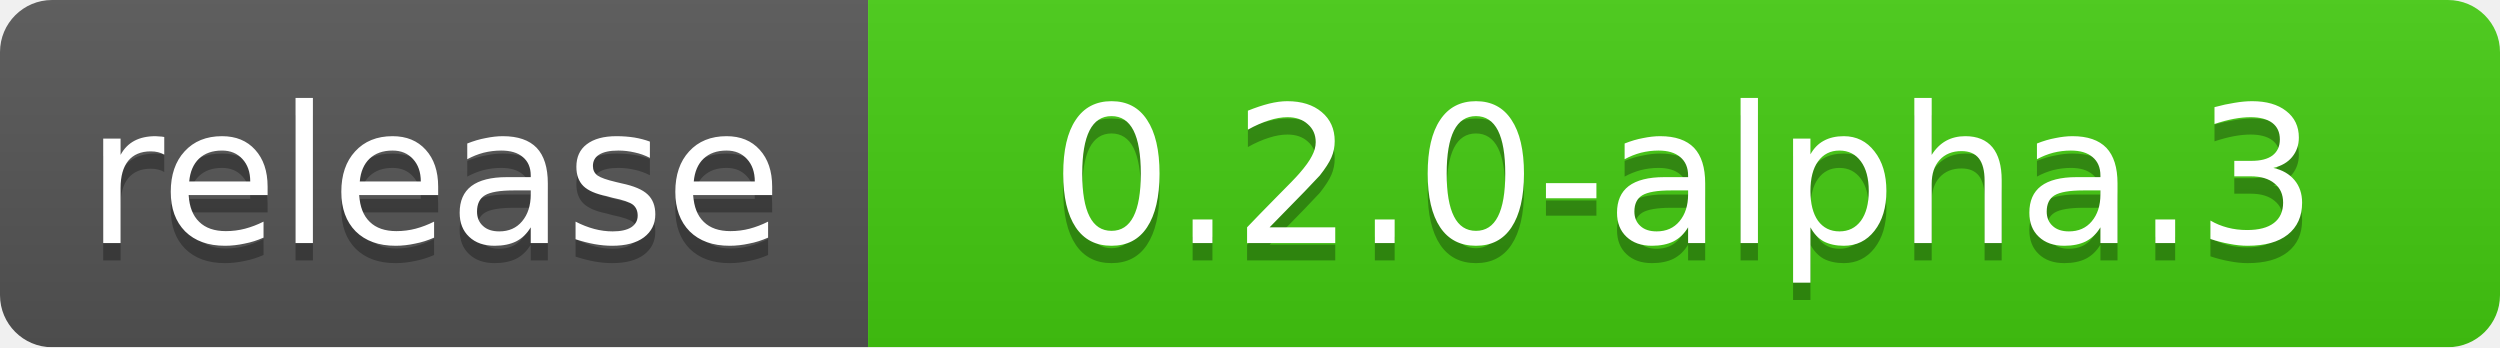
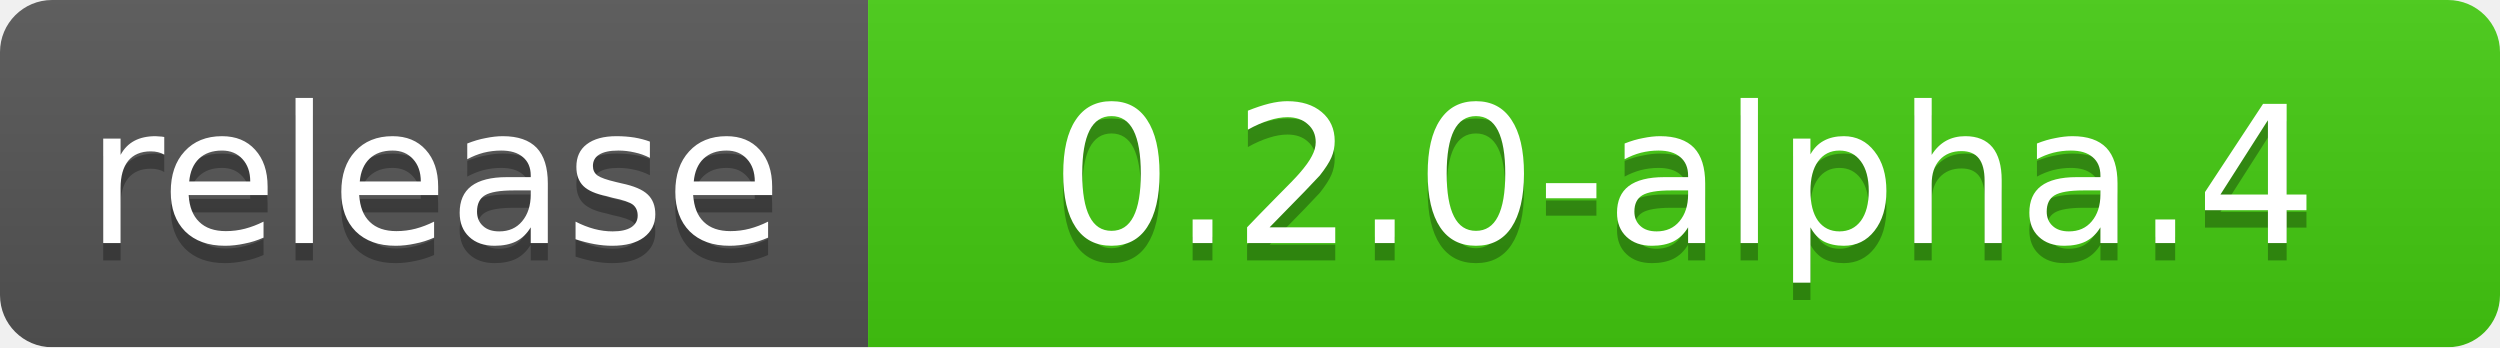
<svg xmlns="http://www.w3.org/2000/svg" width="144" height="20">
  <linearGradient id="b" x2="0" y2="100%">
    <stop offset="0" stop-color="#bbb" stop-opacity=".1" />
    <stop offset="1" stop-opacity=".1" />
  </linearGradient>
  <mask id="a">
    <rect width="144" height="20" rx="3" fill="#fff" />
  </mask>
  <g mask="url(#a)">
    <rect width="50" height="20" fill="#555" />
    <rect x="50" width="94" height="20" fill="#4c1" />
    <rect width="144" height="20" fill="url(#b)" />
  </g>
  <g fill="#fff" text-anchor="middle" font-family="DejaVu Sans,Verdana,Geneva,sans-serif" font-size="11">
    <text x="25" y="15" fill="#010101" fill-opacity=".3">release</text>
    <text x="25" y="14">release</text>
-     <text x="97" y="15" fill="#010101" fill-opacity=".3">0.2.0-alpha.3</text>
-     <text x="97" y="14">0.2.0-alpha.3</text>
+     <text x="97" y="15" fill="#010101" fill-opacity=".3">0.2.0-alpha.4</text>
+     <text x="97" y="14">0.2.0-alpha.4</text>
  </g>
</svg>
